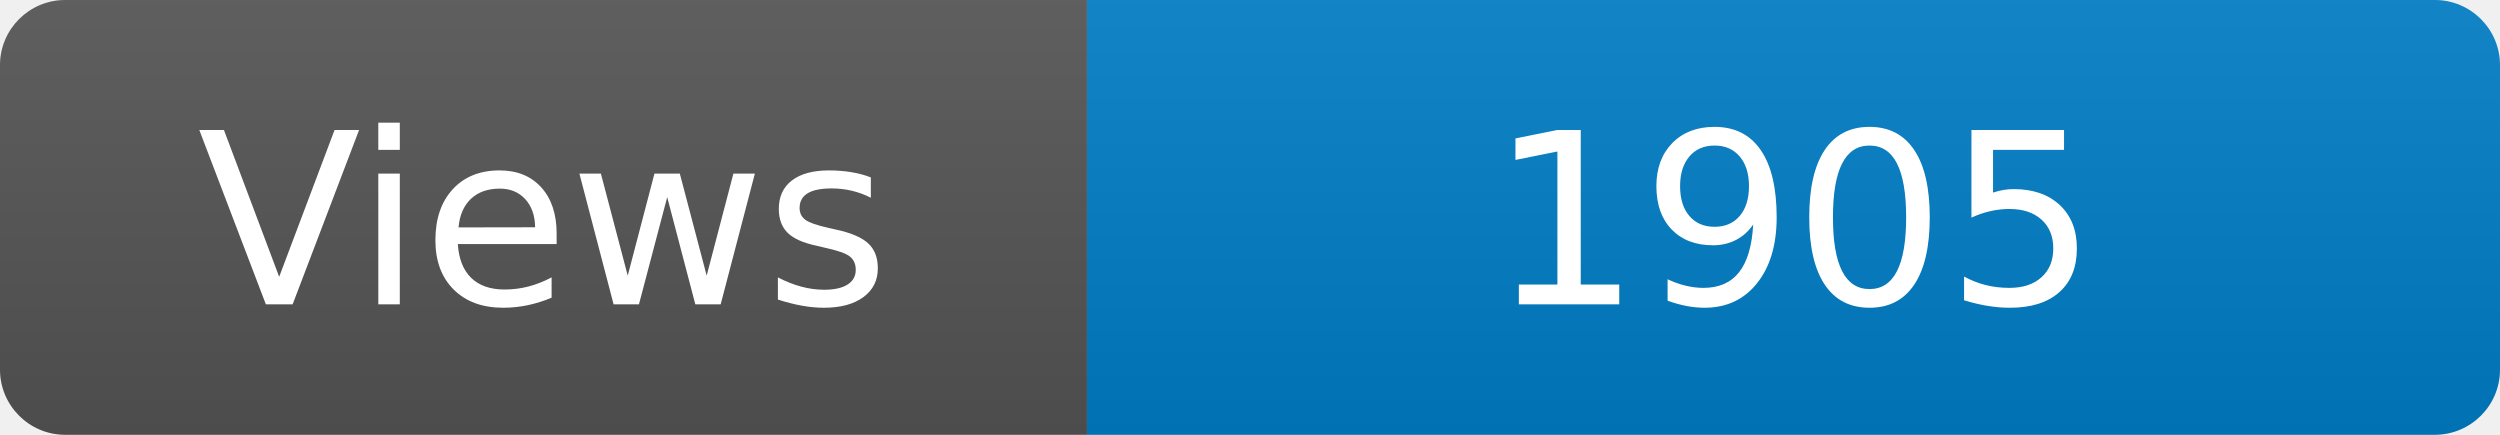
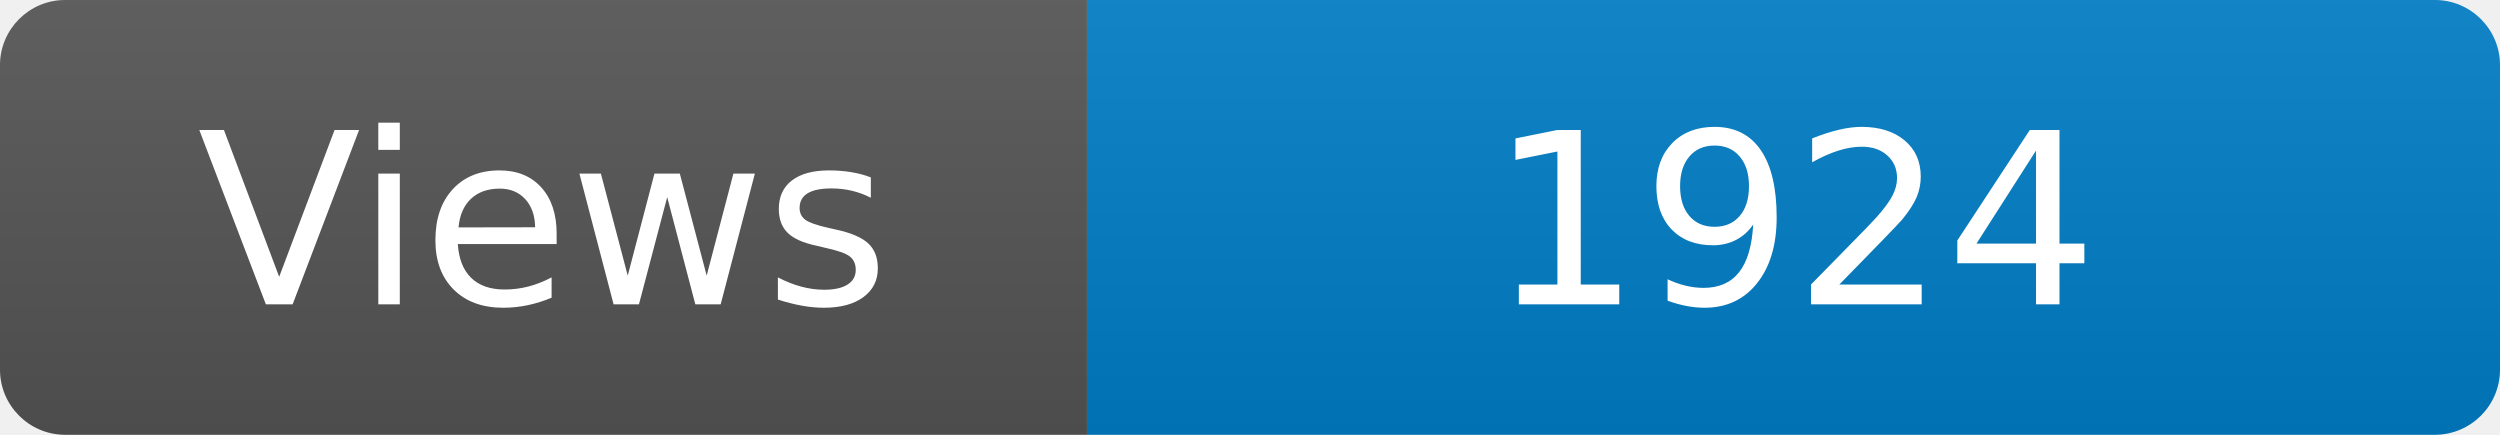
<svg xmlns="http://www.w3.org/2000/svg" width="115" height="20" role="img" aria-label="Maintained?: yes">
  <linearGradient id="s" x2="0" y2="100%">
    <stop offset="0" stop-color="#bbb" stop-opacity=".1" />
    <stop offset="1" stop-opacity=".1" />
  </linearGradient>
  <clipPath id="r">
    <rect width="115" height="20" rx="3" fill="#fff" />
  </clipPath>
  <g clip-path="url(#r)">
    <rect width="50" height="20" fill="#555" />
    <rect x="50" width="160" height="20" fill="#007ec6" />
    <rect width="115" height="20" fill="url(#s)" />
  </g>
  <g fill="#fff" text-anchor="middle" font-family="Verdana,Geneva,DejaVu Sans,sans-serif" font-size="110">
    <text x="250" y="140" transform="scale(.1)" fill="#fff">Views</text>
-     <text x="825" y="140" transform="scale(.1)" fill="#fff">1905</text>
+     <text x="825" y="140" transform="scale(.1)" fill="#fff">1924</text>
  </g>
</svg>
